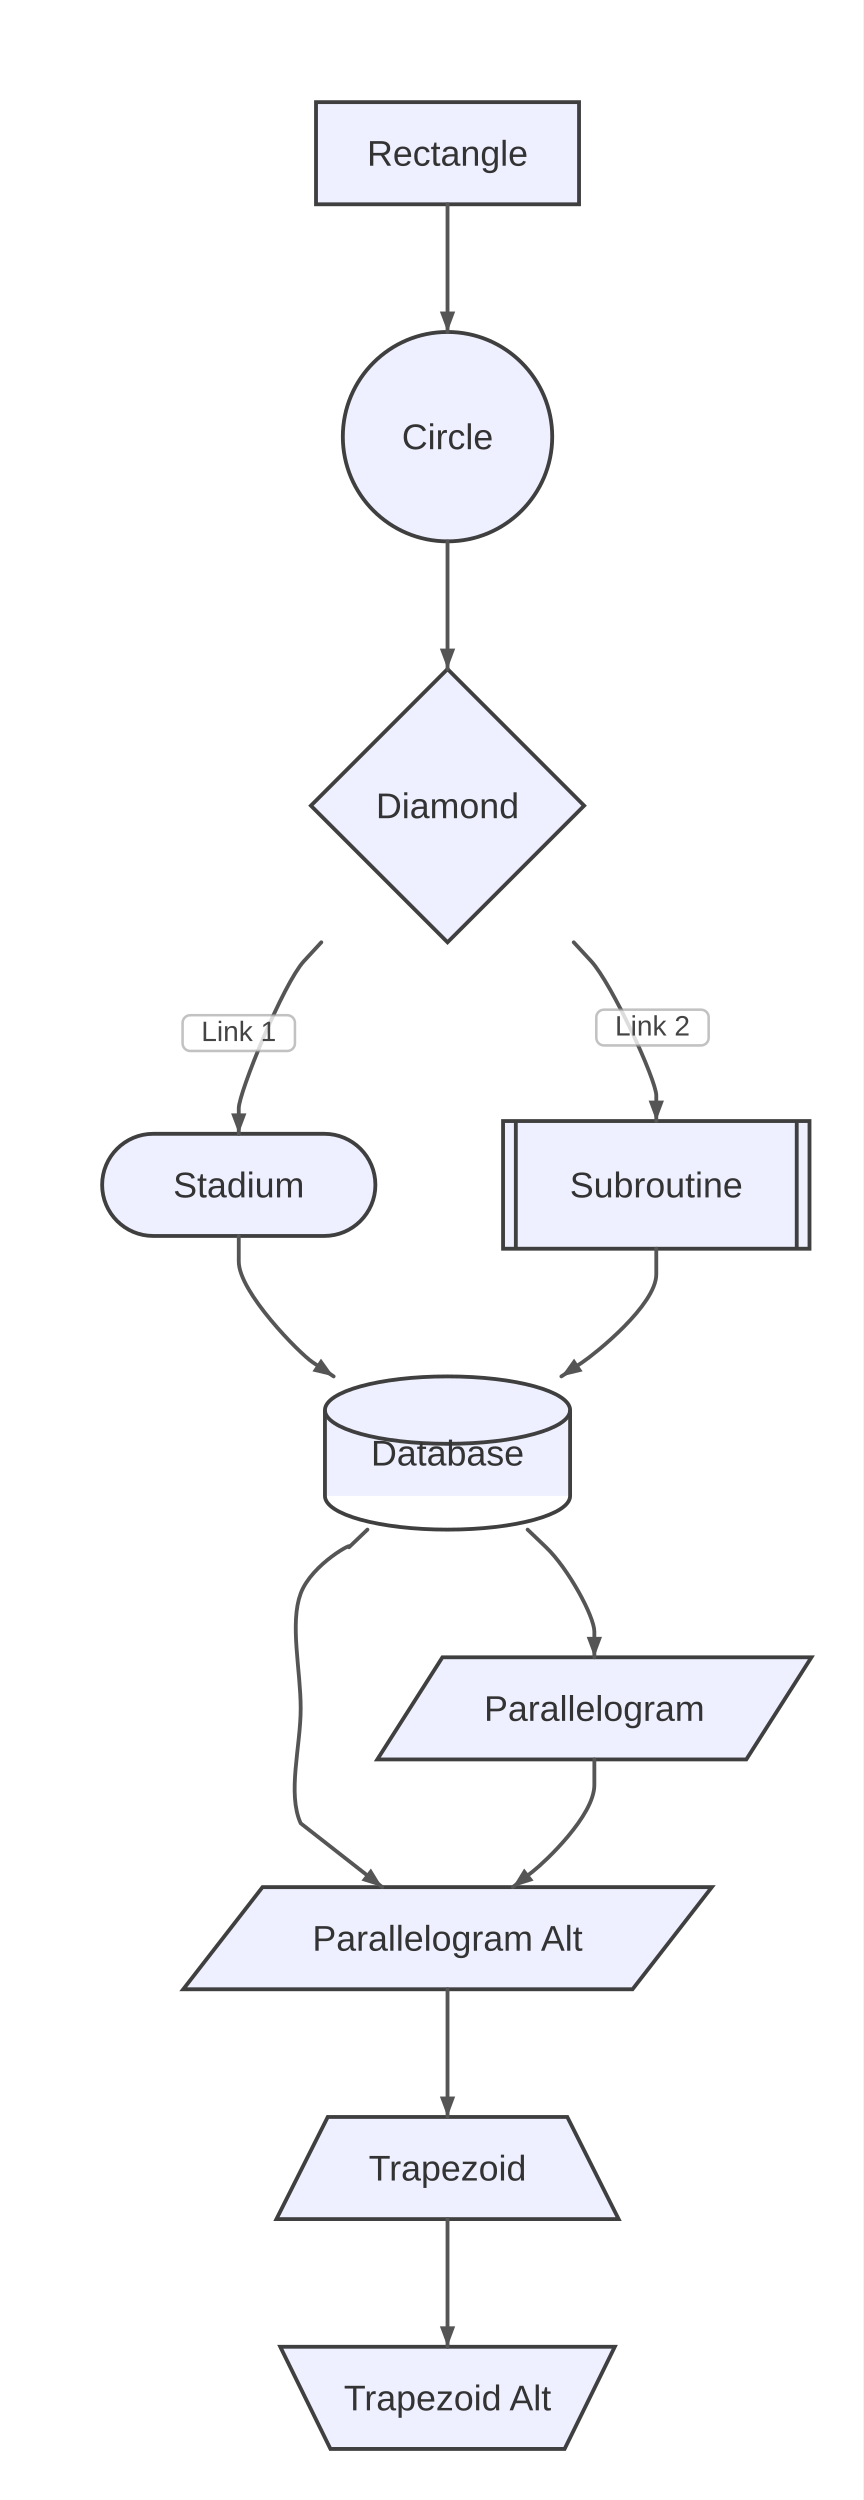
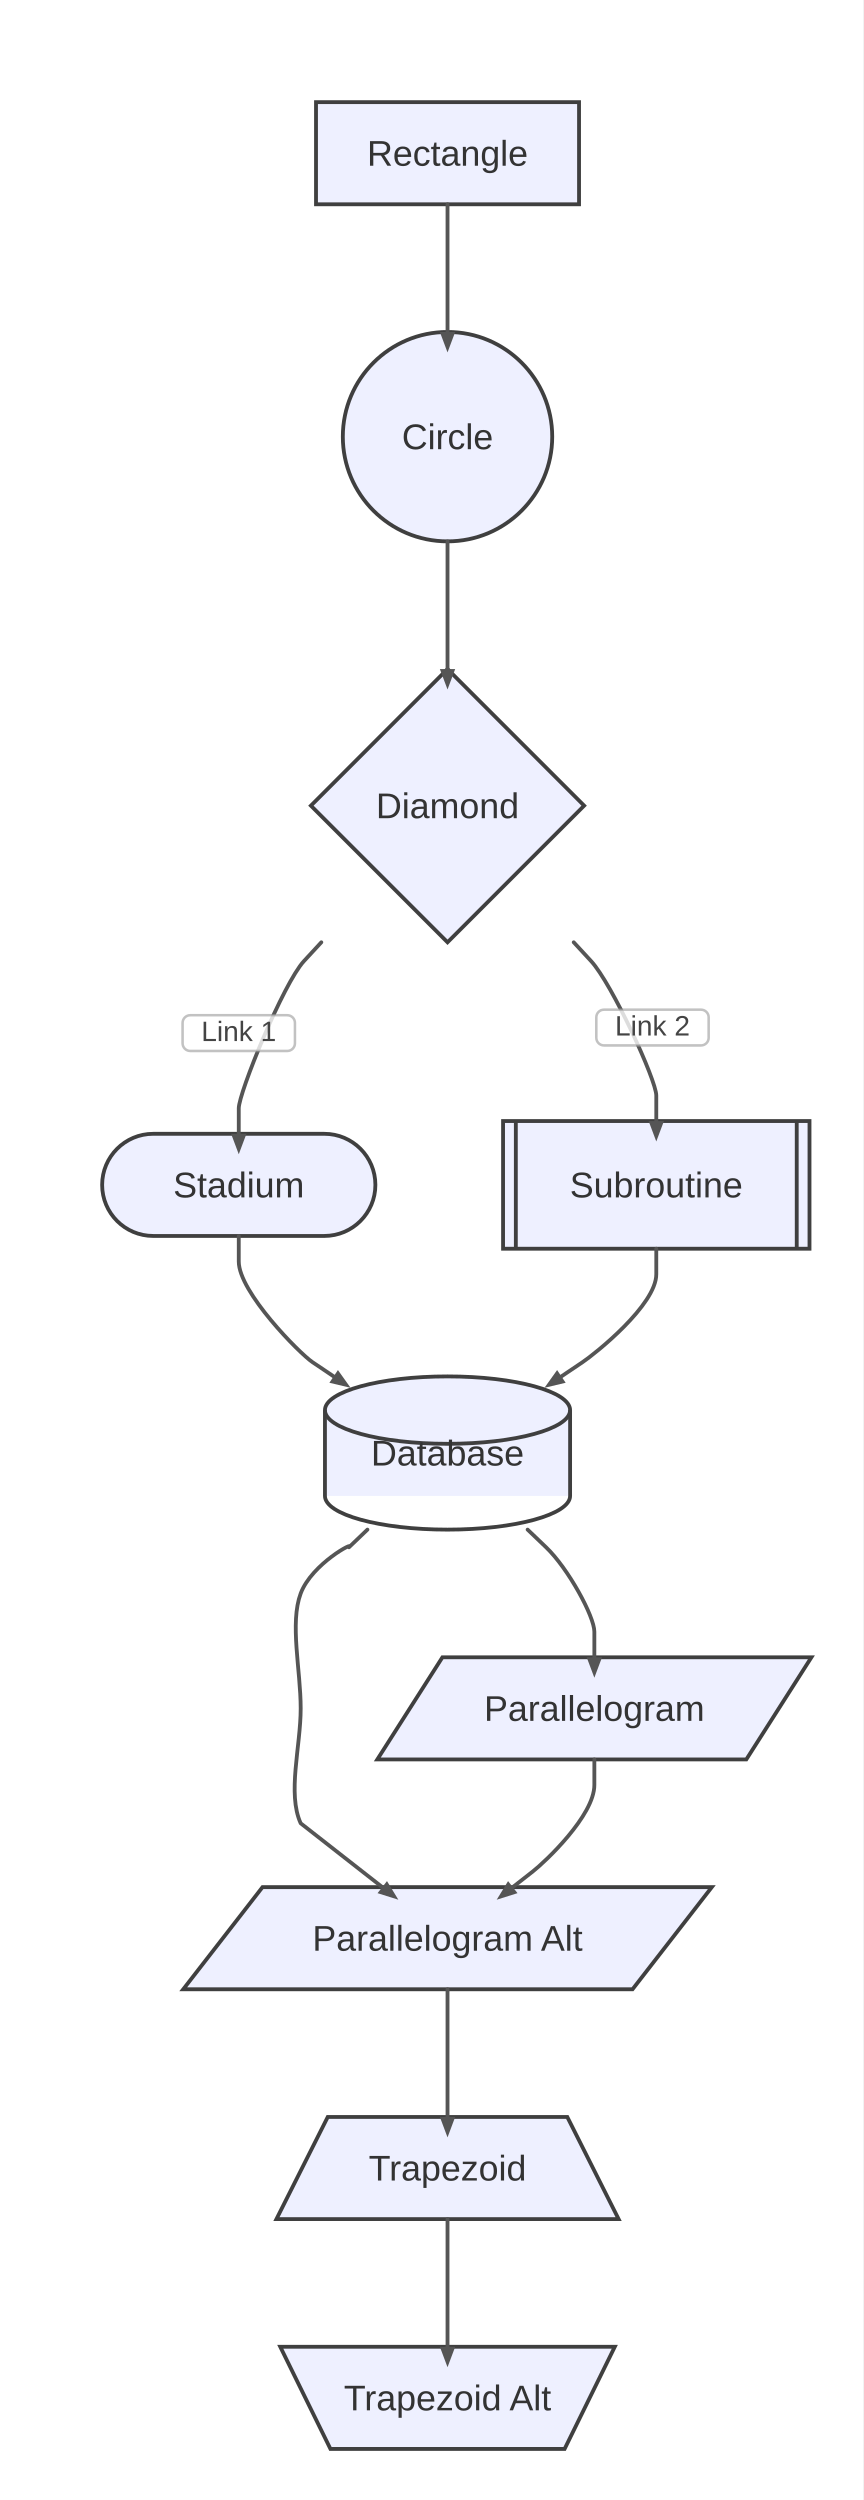
<svg xmlns="http://www.w3.org/2000/svg" width="338" height="979" viewBox="0 0 338 979">
  <rect x="0" y="0" width="338" height="979" fill="#ffffff" />
  <defs>
    <marker id="arrow" viewBox="0 0 11 11" markerWidth="11" markerHeight="11" refX="11" refY="6" orient="auto" markerUnits="userSpaceOnUse">
      <path d="M0,0 L0,11 L11,6 z" fill="#555555" />
    </marker>
    <marker id="circle-marker" viewBox="0 0 9 9" markerWidth="9" markerHeight="9" refX="4.5" refY="4.5" orient="auto" markerUnits="userSpaceOnUse">
      <circle cx="4.5" cy="4.5" r="4.5" fill="#555555" />
    </marker>
    <marker id="cross-marker" viewBox="0 0 12 12" markerWidth="12" markerHeight="12" refX="6" refY="6" orient="auto" markerUnits="userSpaceOnUse">
      <path d="M1.5,1.5 L10.5,10.5 M10.5,1.5 L1.5,10.5" stroke="#555555" stroke-width="2.25" />
    </marker>
  </defs>
  <g id="A">
    <rect x="123.75" y="40" width="103" height="40" rx="0" ry="0" stroke="#3f3f3f" stroke-width="1.5" fill="#eef0ff" />
    <text x="175.25" y="64.9" text-anchor="middle" font-family="Arial, sans-serif" font-size="14" fill="#333">Rectangle</text>
  </g>
  <g id="B">
    <circle cx="175.25" cy="171" r="41" stroke="#3f3f3f" stroke-width="1.5" fill="#eef0ff" />
    <text x="175.25" y="175.9" text-anchor="middle" font-family="Arial, sans-serif" font-size="14" fill="#333">Circle</text>
  </g>
  <g id="C">
    <polygon points="175.25,262 228.75,315.5 175.25,369 121.75,315.5" stroke="#3f3f3f" stroke-width="1.5" fill="#eef0ff" />
    <text x="175.25" y="320.4" text-anchor="middle" font-family="Arial, sans-serif" font-size="14" fill="#333">Diamond</text>
  </g>
  <g id="D">
    <rect x="40" y="444" width="107" height="40" rx="20" ry="20" stroke="#3f3f3f" stroke-width="1.5" fill="#eef0ff" />
    <text x="93.5" y="468.9" text-anchor="middle" font-family="Arial, sans-serif" font-size="14" fill="#333">Stadium</text>
  </g>
  <g id="E">
    <g>
      <rect x="197" y="439" width="120" height="50" rx="0" ry="0" stroke="#3f3f3f" stroke-width="1.5" fill="#eef0ff" />
      <line x1="202" y1="439" x2="202" y2="489" stroke="#3f3f3f" stroke-width="1.5" />
      <line x1="312" y1="439" x2="312" y2="489" stroke="#3f3f3f" stroke-width="1.5" />
    </g>
    <text x="257" y="468.9" text-anchor="middle" font-family="Arial, sans-serif" font-size="14" fill="#333">Subroutine</text>
  </g>
  <g id="F">
    <g>
      <rect x="127.25" y="552.2" width="96" height="33.6" stroke="none" fill="#eef0ff" />
      <ellipse cx="175.25" cy="552.2" rx="48" ry="13.2" stroke="#3f3f3f" stroke-width="1.5" fill="#eef0ff" />
      <path d="M127.25,552.2 L127.25,585.8 A48,13.2 0 0,0 223.25,585.8 L223.25,552.2" stroke="#3f3f3f" stroke-width="1.5" fill="none" />
    </g>
    <text x="175.25" y="573.9" text-anchor="middle" font-family="Arial, sans-serif" font-size="14" fill="#333">Database</text>
  </g>
  <g id="H">
    <polygon points="102.8,739 278.75,739 247.7,779 71.75,779" stroke="#3f3f3f" stroke-width="1.5" fill="#eef0ff" />
    <text x="175.25" y="763.9" text-anchor="middle" font-family="Arial, sans-serif" font-size="14" fill="#333">Parallelogram Alt</text>
  </g>
  <g id="G">
    <polygon points="173.25,649 317.75,649 292.25,689 147.75,689" stroke="#3f3f3f" stroke-width="1.5" fill="#eef0ff" />
    <text x="232.75" y="673.9" text-anchor="middle" font-family="Arial, sans-serif" font-size="14" fill="#333">Parallelogram</text>
  </g>
  <g id="I">
    <polygon points="128.35,829 222.15,829 242.25,869 108.25,869" stroke="#3f3f3f" stroke-width="1.5" fill="#eef0ff" />
    <text x="175.25" y="853.9" text-anchor="middle" font-family="Arial, sans-serif" font-size="14" fill="#333">Trapezoid</text>
  </g>
  <g id="J">
    <polygon points="109.75,919 240.75,919 221.1,959 129.4,959" stroke="#3f3f3f" stroke-width="1.5" fill="#eef0ff" />
    <text x="175.25" y="943.9" text-anchor="middle" font-family="Arial, sans-serif" font-size="14" fill="#333">Trapezoid Alt</text>
  </g>
  <path d="M175.25,80 L175.25,90 C175.25,102 175.25,114 175.25,120 L175.25,130" stroke="#555555" stroke-width="1.5" fill="none" stroke-linecap="round" stroke-linejoin="round" />
  <path d="M175.25,212 L175.25,222 C175.25,234 175.25,246 175.25,252 L175.25,262" stroke="#555555" stroke-width="1.5" fill="none" stroke-linecap="round" stroke-linejoin="round" />
  <g>
    <path d="M125.831,369 L119.045,376.346 C110.903,385.16 93.5,428 93.5,434 L93.5,444" stroke="#555555" stroke-width="1.5" fill="none" stroke-linecap="round" stroke-linejoin="round" />
    <rect x="71.5" y="397.559" width="44" height="14" fill="#ffffff" fill-opacity="0.8" stroke="#999" stroke-opacity="0.6" stroke-width="1" rx="3" />
    <text x="93.5" y="404.559" text-anchor="middle" dominant-baseline="middle" font-family="Arial, sans-serif" font-size="11" fill="#444">Link 1</text>
-     <path d="M93.5,444 L90.5,436 L96.5,436 Z" fill="#555555" />
+     <path d="M93.5,452 L90.5,444 L96.5,444 Z" fill="#555555" />
  </g>
  <g>
    <path d="M224.669,369 L231.455,376.346 C239.597,385.16 257,423 257,429 L257,439" stroke="#555555" stroke-width="1.5" fill="none" stroke-linecap="round" stroke-linejoin="round" />
    <rect x="233.513" y="395.39" width="44" height="14" fill="#ffffff" fill-opacity="0.8" stroke="#999" stroke-opacity="0.6" stroke-width="1" rx="3" />
    <text x="255.513" y="402.39" text-anchor="middle" dominant-baseline="middle" font-family="Arial, sans-serif" font-size="11" fill="#444">Link 2</text>
-     <path d="M257,439 L254,431 L260,431 Z" fill="#555555" />
+     <path d="M257,447 L254,439 L260,439 Z" fill="#555555" />
  </g>
  <path d="M93.5,484 L93.5,494 C93.5,506 117.384,530.069 122.362,533.418 L130.659,539" stroke="#555555" stroke-width="1.5" fill="none" stroke-linecap="round" stroke-linejoin="round" />
  <path d="M257,489 L257,499 C257,511 233.116,530.069 228.138,533.418 L219.841,539" stroke="#555555" stroke-width="1.5" fill="none" stroke-linecap="round" stroke-linejoin="round" />
  <path d="M143.886,599 L136.66,605.912 C139.53,603.167 122.106,612.333 117.75,624 C113.394,635.667 117.75,654 117.75,669 C117.75,684 112.426,702.333 117.75,714 L149.694,739" stroke="#555555" stroke-width="1.5" fill="none" stroke-linecap="round" stroke-linejoin="round" />
  <path d="M206.614,599 L213.84,605.912 C222.512,614.207 232.75,633 232.75,639 L232.75,649" stroke="#555555" stroke-width="1.5" fill="none" stroke-linecap="round" stroke-linejoin="round" />
  <path d="M232.75,689 L232.75,699 C232.75,711 213.406,729.139 208.681,732.837 L200.806,739" stroke="#555555" stroke-width="1.5" fill="none" stroke-linecap="round" stroke-linejoin="round" />
  <path d="M175.25,779 L175.25,789 C175.25,801 175.25,813 175.25,819 L175.25,829" stroke="#555555" stroke-width="1.5" fill="none" stroke-linecap="round" stroke-linejoin="round" />
  <path d="M175.25,869 L175.25,879 C175.25,891 175.25,903 175.25,909 L175.25,919" stroke="#555555" stroke-width="1.5" fill="none" stroke-linecap="round" stroke-linejoin="round" />
-   <path d="M175.25,130 L172.25,122 L178.25,122 Z" fill="#555555" />
-   <path d="M175.25,262 L172.25,254 L178.25,254 Z" fill="#555555" />
-   <path d="M130.659,539 L122.347,537.023 L125.696,532.045 Z" fill="#555555" />
-   <path d="M219.841,539 L224.804,532.045 L228.153,537.023 Z" fill="#555555" />
-   <path d="M149.694,739 L141.545,736.432 L145.243,731.707 Z" fill="#555555" />
-   <path d="M232.75,649 L229.75,641 L235.75,641 Z" fill="#555555" />
-   <path d="M200.806,739 L205.257,731.707 L208.955,736.432 Z" fill="#555555" />
-   <path d="M175.25,829 L172.25,821 L178.25,821 Z" fill="#555555" />
-   <path d="M175.25,919 L172.25,911 L178.25,911 Z" fill="#555555" />
+   <path d="M175.25,138 L172.25,130 L178.25,130 Z" fill="#555555" />
+   <path d="M175.25,270 L172.25,262 L178.25,262 Z" fill="#555555" />
+   <path d="M137.297,543.466 L128.984,541.489 L132.334,536.511 Z" fill="#555555" />
+   <path d="M213.203,543.466 L218.166,536.511 L221.516,541.489 Z" fill="#555555" />
+   <path d="M155.994,743.93 L147.846,741.363 L151.543,736.637 Z" fill="#555555" />
+   <path d="M232.75,657 L229.75,649 L235.75,649 Z" fill="#555555" />
+   <path d="M194.506,743.93 L198.957,736.637 L202.654,741.363 Z" fill="#555555" />
+   <path d="M175.25,837 L172.25,829 L178.25,829 Z" fill="#555555" />
+   <path d="M175.25,927 L172.25,919 L178.25,919 Z" fill="#555555" />
</svg>
